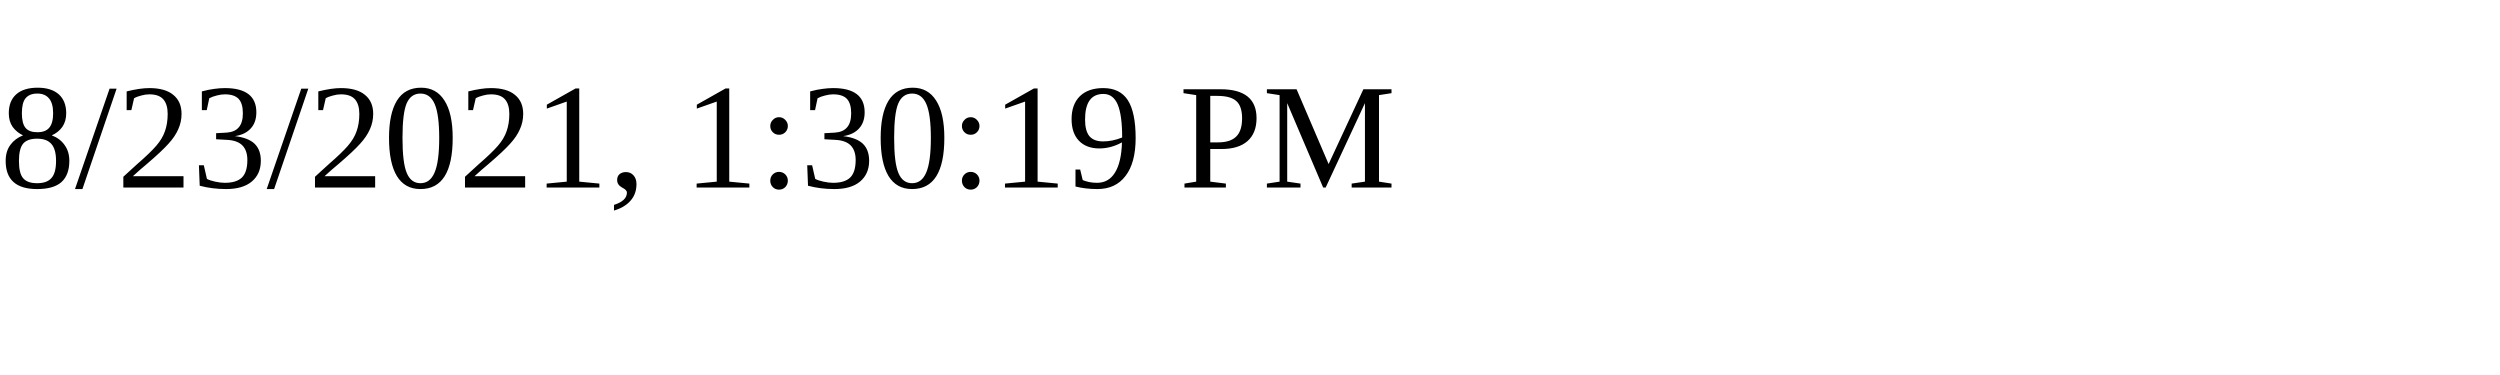
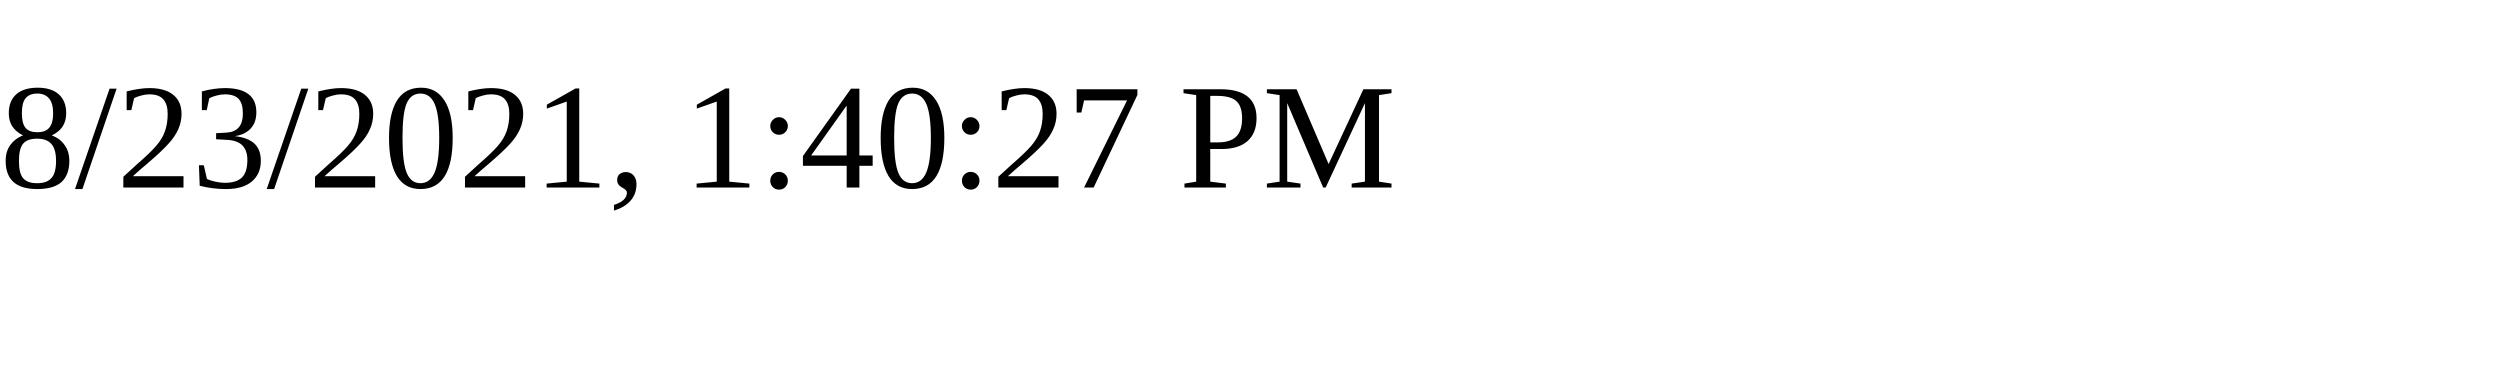
<svg xmlns="http://www.w3.org/2000/svg" height="30" width="200">
-   <text x="0" y="15">8/23/2021, 1:30:19 PM</text>
+   <text x="0" y="15">8/23/2021, 1:40:27 PM</text>
</svg>
